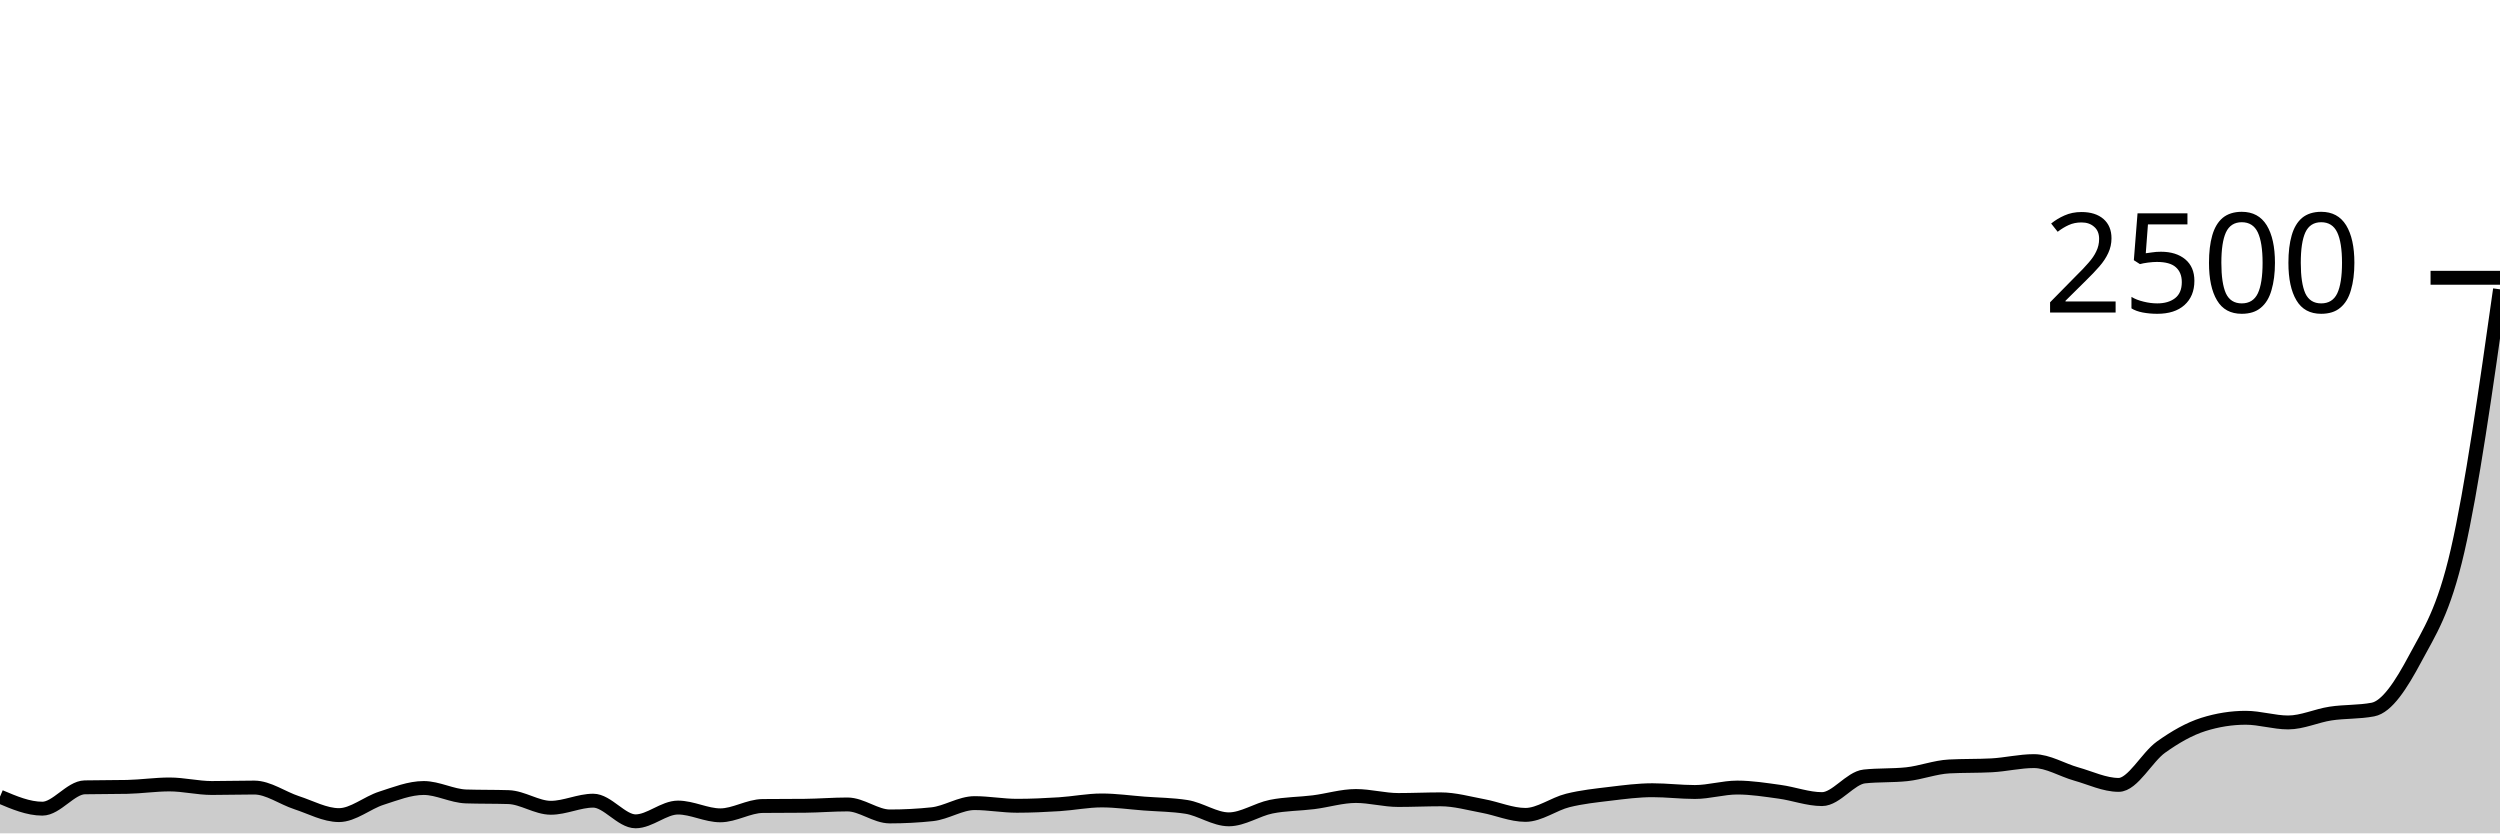
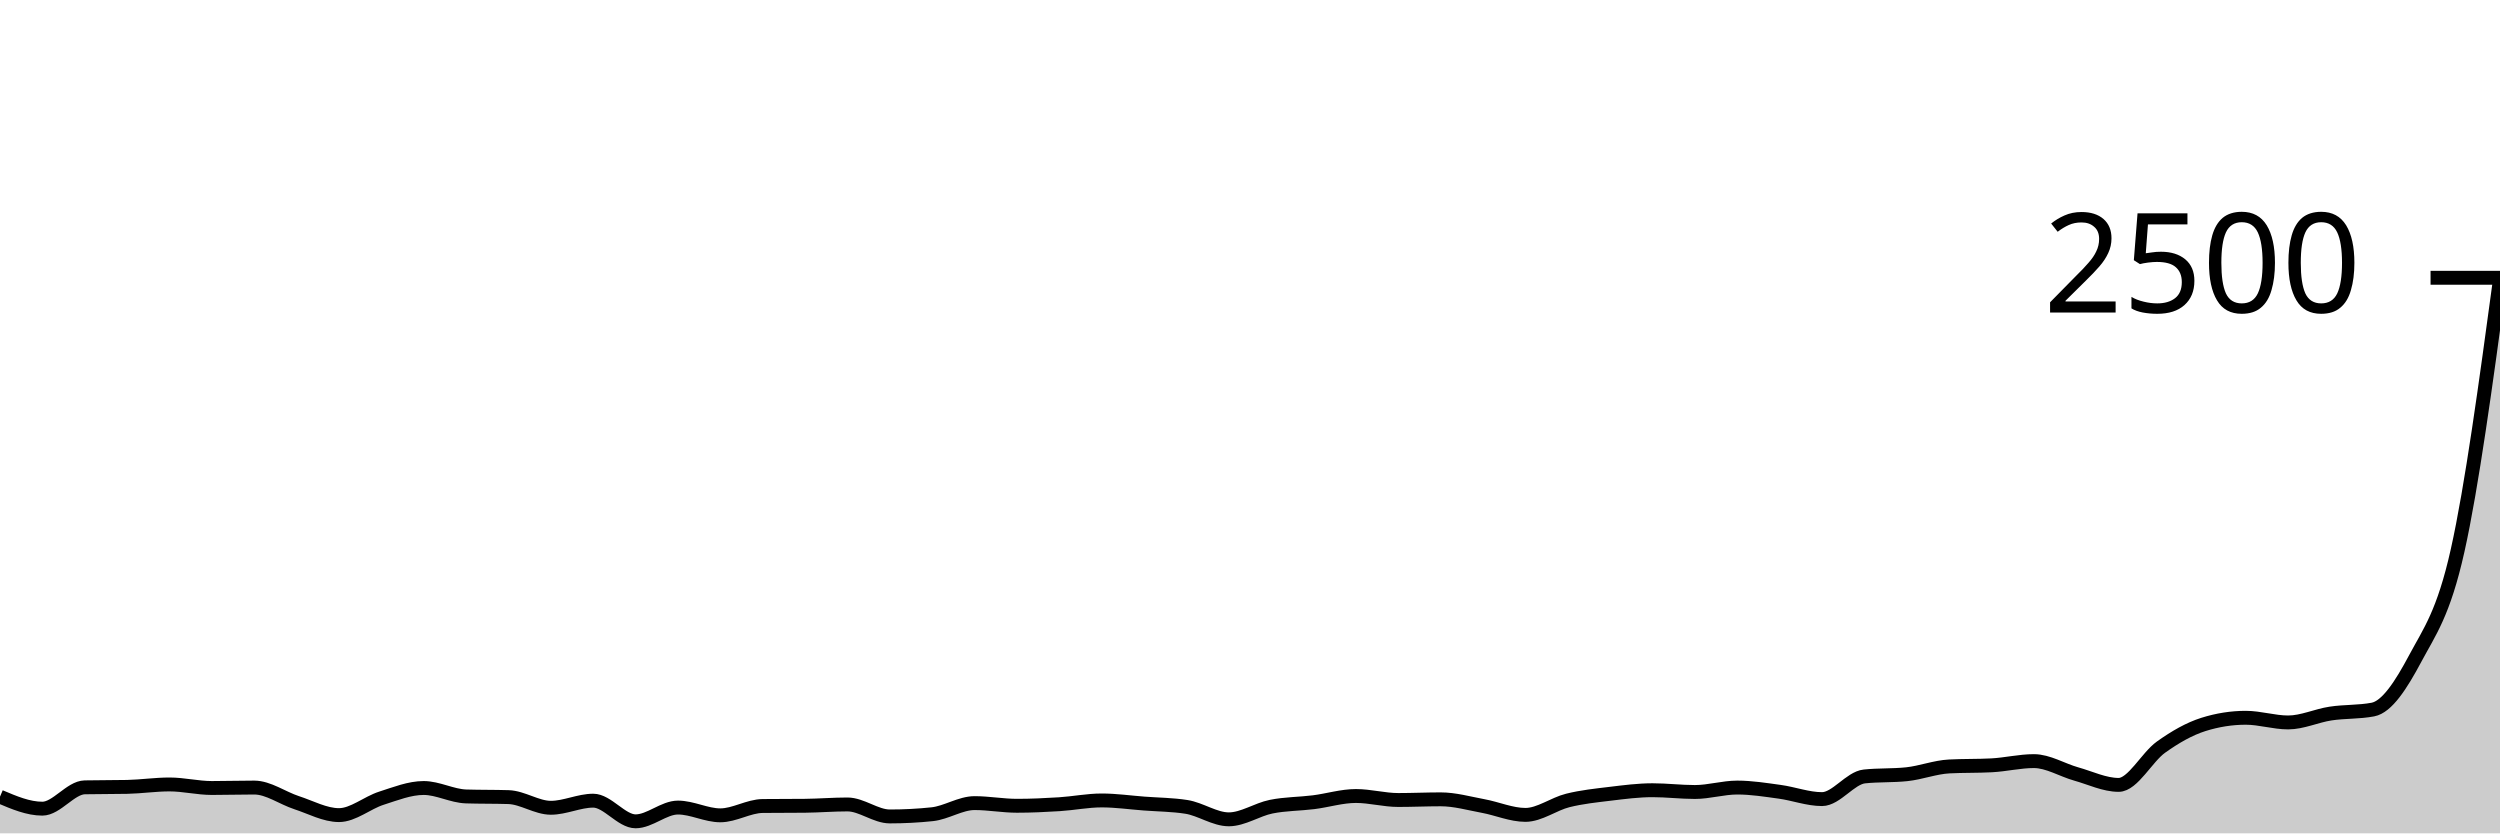
<svg xmlns="http://www.w3.org/2000/svg" viewBox="0 0 180 60">
  <g transform="translate(0,20)">
-     <path class="area" fill="rgba(0, 0, 0, 0.2)" d="M0,37.36C1.017,37.792,2.034,38.224,3.051,38.224C4.068,38.224,5.085,36.709,6.102,36.688C7.119,36.667,8.136,36.677,9.153,36.656C10.169,36.635,11.186,36.48,12.203,36.48C13.22,36.48,14.237,36.736,15.254,36.736C16.271,36.736,17.288,36.704,18.305,36.704C19.322,36.704,20.339,37.461,21.356,37.792C22.373,38.123,23.39,38.688,24.407,38.688C25.424,38.688,26.441,37.797,27.458,37.472C28.475,37.147,29.492,36.736,30.508,36.736C31.525,36.736,32.542,37.312,33.559,37.344C34.576,37.376,35.593,37.36,36.61,37.392C37.627,37.424,38.644,38.16,39.661,38.16C40.678,38.16,41.695,37.648,42.712,37.648C43.729,37.648,44.746,39.136,45.763,39.136C46.78,39.136,47.797,38.144,48.814,38.144C49.831,38.144,50.847,38.704,51.864,38.704C52.881,38.704,53.898,38.043,54.915,38.032C55.932,38.021,56.949,38.027,57.966,38.016C58.983,38.005,60,37.92,61.017,37.92C62.034,37.92,63.051,38.784,64.068,38.784C65.085,38.784,66.102,38.731,67.119,38.624C68.136,38.517,69.153,37.824,70.169,37.824C71.186,37.824,72.203,38.016,73.22,38.016C74.237,38.016,75.254,37.968,76.271,37.904C77.288,37.84,78.305,37.632,79.322,37.632C80.339,37.632,81.356,37.779,82.373,37.856C83.39,37.933,84.407,37.936,85.424,38.096C86.441,38.256,87.458,38.992,88.475,38.992C89.492,38.992,90.508,38.285,91.525,38.08C92.542,37.875,93.559,37.888,94.576,37.76C95.593,37.632,96.61,37.312,97.627,37.312C98.644,37.312,99.661,37.6,100.678,37.6C101.695,37.6,102.712,37.552,103.729,37.552C104.746,37.552,105.763,37.845,106.78,38.032C107.797,38.219,108.814,38.672,109.831,38.672C110.847,38.672,111.864,37.885,112.881,37.632C113.898,37.379,114.915,37.275,115.932,37.152C116.949,37.029,117.966,36.896,118.983,36.896C120,36.896,121.017,37.024,122.034,37.024C123.051,37.024,124.068,36.704,125.085,36.704C126.102,36.704,127.119,36.869,128.136,37.008C129.153,37.147,130.169,37.536,131.186,37.536C132.203,37.536,133.22,36.011,134.237,35.904C135.254,35.797,136.271,35.851,137.288,35.744C138.305,35.637,139.322,35.237,140.339,35.184C141.356,35.131,142.373,35.157,143.39,35.104C144.407,35.051,145.424,34.8,146.441,34.8C147.458,34.8,148.475,35.443,149.492,35.728C150.508,36.013,151.525,36.512,152.542,36.512C153.559,36.512,154.576,34.517,155.593,33.792C156.61,33.067,157.627,32.48,158.644,32.16C159.661,31.84,160.678,31.68,161.695,31.68C162.712,31.68,163.729,32.016,164.746,32.016C165.763,32.016,166.78,31.531,167.797,31.376C168.814,31.221,169.831,31.28,170.847,31.088C171.864,30.896,172.881,29.317,173.898,27.408C174.915,25.499,175.932,24.061,176.949,19.632C177.966,15.203,178.983,8.017,180,0.832L180,40C178.983,40,177.966,40,176.949,40C175.932,40,174.915,40,173.898,40C172.881,40,171.864,40,170.847,40C169.831,40,168.814,40,167.797,40C166.78,40,165.763,40,164.746,40C163.729,40,162.712,40,161.695,40C160.678,40,159.661,40,158.644,40C157.627,40,156.61,40,155.593,40C154.576,40,153.559,40,152.542,40C151.525,40,150.508,40,149.492,40C148.475,40,147.458,40,146.441,40C145.424,40,144.407,40,143.39,40C142.373,40,141.356,40,140.339,40C139.322,40,138.305,40,137.288,40C136.271,40,135.254,40,134.237,40C133.22,40,132.203,40,131.186,40C130.169,40,129.153,40,128.136,40C127.119,40,126.102,40,125.085,40C124.068,40,123.051,40,122.034,40C121.017,40,120,40,118.983,40C117.966,40,116.949,40,115.932,40C114.915,40,113.898,40,112.881,40C111.864,40,110.847,40,109.831,40C108.814,40,107.797,40,106.78,40C105.763,40,104.746,40,103.729,40C102.712,40,101.695,40,100.678,40C99.661,40,98.644,40,97.627,40C96.61,40,95.593,40,94.576,40C93.559,40,92.542,40,91.525,40C90.508,40,89.492,40,88.475,40C87.458,40,86.441,40,85.424,40C84.407,40,83.39,40,82.373,40C81.356,40,80.339,40,79.322,40C78.305,40,77.288,40,76.271,40C75.254,40,74.237,40,73.22,40C72.203,40,71.186,40,70.169,40C69.153,40,68.136,40,67.119,40C66.102,40,65.085,40,64.068,40C63.051,40,62.034,40,61.017,40C60,40,58.983,40,57.966,40C56.949,40,55.932,40,54.915,40C53.898,40,52.881,40,51.864,40C50.847,40,49.831,40,48.814,40C47.797,40,46.78,40,45.763,40C44.746,40,43.729,40,42.712,40C41.695,40,40.678,40,39.661,40C38.644,40,37.627,40,36.61,40C35.593,40,34.576,40,33.559,40C32.542,40,31.525,40,30.508,40C29.492,40,28.475,40,27.458,40C26.441,40,25.424,40,24.407,40C23.39,40,22.373,40,21.356,40C20.339,40,19.322,40,18.305,40C17.288,40,16.271,40,15.254,40C14.237,40,13.22,40,12.203,40C11.186,40,10.169,40,9.153,40C8.136,40,7.119,40,6.102,40C5.085,40,4.068,40,3.051,40C2.034,40,1.017,40,0,40Z" />
-     <path class="line" stroke="black" fill="none" d="M0,37.36C1.017,37.792,2.034,38.224,3.051,38.224C4.068,38.224,5.085,36.709,6.102,36.688C7.119,36.667,8.136,36.677,9.153,36.656C10.169,36.635,11.186,36.48,12.203,36.48C13.22,36.48,14.237,36.736,15.254,36.736C16.271,36.736,17.288,36.704,18.305,36.704C19.322,36.704,20.339,37.461,21.356,37.792C22.373,38.123,23.39,38.688,24.407,38.688C25.424,38.688,26.441,37.797,27.458,37.472C28.475,37.147,29.492,36.736,30.508,36.736C31.525,36.736,32.542,37.312,33.559,37.344C34.576,37.376,35.593,37.36,36.61,37.392C37.627,37.424,38.644,38.16,39.661,38.16C40.678,38.16,41.695,37.648,42.712,37.648C43.729,37.648,44.746,39.136,45.763,39.136C46.78,39.136,47.797,38.144,48.814,38.144C49.831,38.144,50.847,38.704,51.864,38.704C52.881,38.704,53.898,38.043,54.915,38.032C55.932,38.021,56.949,38.027,57.966,38.016C58.983,38.005,60,37.92,61.017,37.92C62.034,37.92,63.051,38.784,64.068,38.784C65.085,38.784,66.102,38.731,67.119,38.624C68.136,38.517,69.153,37.824,70.169,37.824C71.186,37.824,72.203,38.016,73.22,38.016C74.237,38.016,75.254,37.968,76.271,37.904C77.288,37.84,78.305,37.632,79.322,37.632C80.339,37.632,81.356,37.779,82.373,37.856C83.39,37.933,84.407,37.936,85.424,38.096C86.441,38.256,87.458,38.992,88.475,38.992C89.492,38.992,90.508,38.285,91.525,38.08C92.542,37.875,93.559,37.888,94.576,37.76C95.593,37.632,96.61,37.312,97.627,37.312C98.644,37.312,99.661,37.6,100.678,37.6C101.695,37.6,102.712,37.552,103.729,37.552C104.746,37.552,105.763,37.845,106.78,38.032C107.797,38.219,108.814,38.672,109.831,38.672C110.847,38.672,111.864,37.885,112.881,37.632C113.898,37.379,114.915,37.275,115.932,37.152C116.949,37.029,117.966,36.896,118.983,36.896C120,36.896,121.017,37.024,122.034,37.024C123.051,37.024,124.068,36.704,125.085,36.704C126.102,36.704,127.119,36.869,128.136,37.008C129.153,37.147,130.169,37.536,131.186,37.536C132.203,37.536,133.22,36.011,134.237,35.904C135.254,35.797,136.271,35.851,137.288,35.744C138.305,35.637,139.322,35.237,140.339,35.184C141.356,35.131,142.373,35.157,143.39,35.104C144.407,35.051,145.424,34.8,146.441,34.8C147.458,34.8,148.475,35.443,149.492,35.728C150.508,36.013,151.525,36.512,152.542,36.512C153.559,36.512,154.576,34.517,155.593,33.792C156.61,33.067,157.627,32.48,158.644,32.16C159.661,31.84,160.678,31.68,161.695,31.68C162.712,31.68,163.729,32.016,164.746,32.016C165.763,32.016,166.78,31.531,167.797,31.376C168.814,31.221,169.831,31.28,170.847,31.088C171.864,30.896,172.881,29.317,173.898,27.408C174.915,25.499,175.932,24.061,176.949,19.632C177.966,15.203,178.983,8.017,180,0.832" />
+     <path class="area" fill="rgba(0, 0, 0, 0.2)" d="M0,37.36C1.017,37.792,2.034,38.224,3.051,38.224C4.068,38.224,5.085,36.709,6.102,36.688C7.119,36.667,8.136,36.677,9.153,36.656C10.169,36.635,11.186,36.48,12.203,36.48C13.22,36.48,14.237,36.736,15.254,36.736C16.271,36.736,17.288,36.704,18.305,36.704C19.322,36.704,20.339,37.461,21.356,37.792C22.373,38.123,23.39,38.688,24.407,38.688C25.424,38.688,26.441,37.797,27.458,37.472C28.475,37.147,29.492,36.736,30.508,36.736C31.525,36.736,32.542,37.312,33.559,37.344C34.576,37.376,35.593,37.36,36.61,37.392C37.627,37.424,38.644,38.16,39.661,38.16C40.678,38.16,41.695,37.648,42.712,37.648C43.729,37.648,44.746,39.136,45.763,39.136C46.78,39.136,47.797,38.144,48.814,38.144C49.831,38.144,50.847,38.704,51.864,38.704C52.881,38.704,53.898,38.043,54.915,38.032C55.932,38.021,56.949,38.027,57.966,38.016C58.983,38.005,60,37.92,61.017,37.92C62.034,37.92,63.051,38.784,64.068,38.784C65.085,38.784,66.102,38.731,67.119,38.624C68.136,38.517,69.153,37.824,70.169,37.824C71.186,37.824,72.203,38.016,73.22,38.016C74.237,38.016,75.254,37.968,76.271,37.904C77.288,37.84,78.305,37.632,79.322,37.632C80.339,37.632,81.356,37.779,82.373,37.856C83.39,37.933,84.407,37.936,85.424,38.096C86.441,38.256,87.458,38.992,88.475,38.992C89.492,38.992,90.508,38.285,91.525,38.08C92.542,37.875,93.559,37.888,94.576,37.76C95.593,37.632,96.61,37.312,97.627,37.312C98.644,37.312,99.661,37.6,100.678,37.6C101.695,37.6,102.712,37.552,103.729,37.552C104.746,37.552,105.763,37.845,106.78,38.032C107.797,38.219,108.814,38.672,109.831,38.672C110.847,38.672,111.864,37.885,112.881,37.632C113.898,37.379,114.915,37.275,115.932,37.152C116.949,37.029,117.966,36.896,118.983,36.896C120,36.896,121.017,37.024,122.034,37.024C123.051,37.024,124.068,36.704,125.085,36.704C126.102,36.704,127.119,36.869,128.136,37.008C129.153,37.147,130.169,37.536,131.186,37.536C132.203,37.536,133.22,36.011,134.237,35.904C135.254,35.797,136.271,35.851,137.288,35.744C138.305,35.637,139.322,35.237,140.339,35.184C141.356,35.131,142.373,35.157,143.39,35.104C144.407,35.051,145.424,34.8,146.441,34.8C147.458,34.8,148.475,35.443,149.492,35.728C150.508,36.013,151.525,36.512,152.542,36.512C153.559,36.512,154.576,34.517,155.593,33.792C156.61,33.067,157.627,32.48,158.644,32.16C159.661,31.84,160.678,31.68,161.695,31.68C162.712,31.68,163.729,32.016,164.746,32.016C165.763,32.016,166.78,31.531,167.797,31.376C168.814,31.221,169.831,31.28,170.847,31.088C171.864,30.896,172.881,29.317,173.898,27.408C174.915,25.499,175.932,24.184,176.949,19.632C177.966,15.08,178.983,7.588,180,0.096L180,40C178.983,40,177.966,40,176.949,40C175.932,40,174.915,40,173.898,40C172.881,40,171.864,40,170.847,40C169.831,40,168.814,40,167.797,40C166.78,40,165.763,40,164.746,40C163.729,40,162.712,40,161.695,40C160.678,40,159.661,40,158.644,40C157.627,40,156.61,40,155.593,40C154.576,40,153.559,40,152.542,40C151.525,40,150.508,40,149.492,40C148.475,40,147.458,40,146.441,40C145.424,40,144.407,40,143.39,40C142.373,40,141.356,40,140.339,40C139.322,40,138.305,40,137.288,40C136.271,40,135.254,40,134.237,40C133.22,40,132.203,40,131.186,40C130.169,40,129.153,40,128.136,40C127.119,40,126.102,40,125.085,40C124.068,40,123.051,40,122.034,40C121.017,40,120,40,118.983,40C117.966,40,116.949,40,115.932,40C114.915,40,113.898,40,112.881,40C111.864,40,110.847,40,109.831,40C108.814,40,107.797,40,106.78,40C105.763,40,104.746,40,103.729,40C102.712,40,101.695,40,100.678,40C99.661,40,98.644,40,97.627,40C96.61,40,95.593,40,94.576,40C93.559,40,92.542,40,91.525,40C90.508,40,89.492,40,88.475,40C87.458,40,86.441,40,85.424,40C84.407,40,83.39,40,82.373,40C81.356,40,80.339,40,79.322,40C78.305,40,77.288,40,76.271,40C75.254,40,74.237,40,73.22,40C72.203,40,71.186,40,70.169,40C69.153,40,68.136,40,67.119,40C66.102,40,65.085,40,64.068,40C63.051,40,62.034,40,61.017,40C60,40,58.983,40,57.966,40C56.949,40,55.932,40,54.915,40C53.898,40,52.881,40,51.864,40C50.847,40,49.831,40,48.814,40C47.797,40,46.78,40,45.763,40C44.746,40,43.729,40,42.712,40C41.695,40,40.678,40,39.661,40C38.644,40,37.627,40,36.61,40C35.593,40,34.576,40,33.559,40C32.542,40,31.525,40,30.508,40C29.492,40,28.475,40,27.458,40C26.441,40,25.424,40,24.407,40C23.39,40,22.373,40,21.356,40C20.339,40,19.322,40,18.305,40C17.288,40,16.271,40,15.254,40C14.237,40,13.22,40,12.203,40C11.186,40,10.169,40,9.153,40C8.136,40,7.119,40,6.102,40C5.085,40,4.068,40,3.051,40C2.034,40,1.017,40,0,40Z" />
+     <path class="line" stroke="black" fill="none" d="M0,37.36C1.017,37.792,2.034,38.224,3.051,38.224C4.068,38.224,5.085,36.709,6.102,36.688C7.119,36.667,8.136,36.677,9.153,36.656C10.169,36.635,11.186,36.48,12.203,36.48C13.22,36.48,14.237,36.736,15.254,36.736C16.271,36.736,17.288,36.704,18.305,36.704C19.322,36.704,20.339,37.461,21.356,37.792C22.373,38.123,23.39,38.688,24.407,38.688C25.424,38.688,26.441,37.797,27.458,37.472C28.475,37.147,29.492,36.736,30.508,36.736C31.525,36.736,32.542,37.312,33.559,37.344C34.576,37.376,35.593,37.36,36.61,37.392C37.627,37.424,38.644,38.16,39.661,38.16C40.678,38.16,41.695,37.648,42.712,37.648C43.729,37.648,44.746,39.136,45.763,39.136C46.78,39.136,47.797,38.144,48.814,38.144C49.831,38.144,50.847,38.704,51.864,38.704C52.881,38.704,53.898,38.043,54.915,38.032C55.932,38.021,56.949,38.027,57.966,38.016C58.983,38.005,60,37.92,61.017,37.92C62.034,37.92,63.051,38.784,64.068,38.784C65.085,38.784,66.102,38.731,67.119,38.624C68.136,38.517,69.153,37.824,70.169,37.824C71.186,37.824,72.203,38.016,73.22,38.016C74.237,38.016,75.254,37.968,76.271,37.904C77.288,37.84,78.305,37.632,79.322,37.632C80.339,37.632,81.356,37.779,82.373,37.856C83.39,37.933,84.407,37.936,85.424,38.096C86.441,38.256,87.458,38.992,88.475,38.992C89.492,38.992,90.508,38.285,91.525,38.08C92.542,37.875,93.559,37.888,94.576,37.76C95.593,37.632,96.61,37.312,97.627,37.312C98.644,37.312,99.661,37.6,100.678,37.6C101.695,37.6,102.712,37.552,103.729,37.552C104.746,37.552,105.763,37.845,106.78,38.032C107.797,38.219,108.814,38.672,109.831,38.672C110.847,38.672,111.864,37.885,112.881,37.632C113.898,37.379,114.915,37.275,115.932,37.152C116.949,37.029,117.966,36.896,118.983,36.896C120,36.896,121.017,37.024,122.034,37.024C123.051,37.024,124.068,36.704,125.085,36.704C126.102,36.704,127.119,36.869,128.136,37.008C129.153,37.147,130.169,37.536,131.186,37.536C132.203,37.536,133.22,36.011,134.237,35.904C135.254,35.797,136.271,35.851,137.288,35.744C138.305,35.637,139.322,35.237,140.339,35.184C141.356,35.131,142.373,35.157,143.39,35.104C144.407,35.051,145.424,34.8,146.441,34.8C147.458,34.8,148.475,35.443,149.492,35.728C150.508,36.013,151.525,36.512,152.542,36.512C153.559,36.512,154.576,34.517,155.593,33.792C156.61,33.067,157.627,32.48,158.644,32.16C159.661,31.84,160.678,31.68,161.695,31.68C162.712,31.68,163.729,32.016,164.746,32.016C165.763,32.016,166.78,31.531,167.797,31.376C168.814,31.221,169.831,31.28,170.847,31.088C171.864,30.896,172.881,29.317,173.898,27.408C174.915,25.499,175.932,24.184,176.949,19.632C177.966,15.08,178.983,7.588,180,0.096" />
    <path class="axis-ceiling" stroke-width="1" stroke="black" fill="none" d="M175,0L180,0" />
    <text class="axis-ceiling-label" font-family="sans-serif" text-anchor="end" font-size="10px" x="170" y="2.5">2500</text>
  </g>
</svg>
